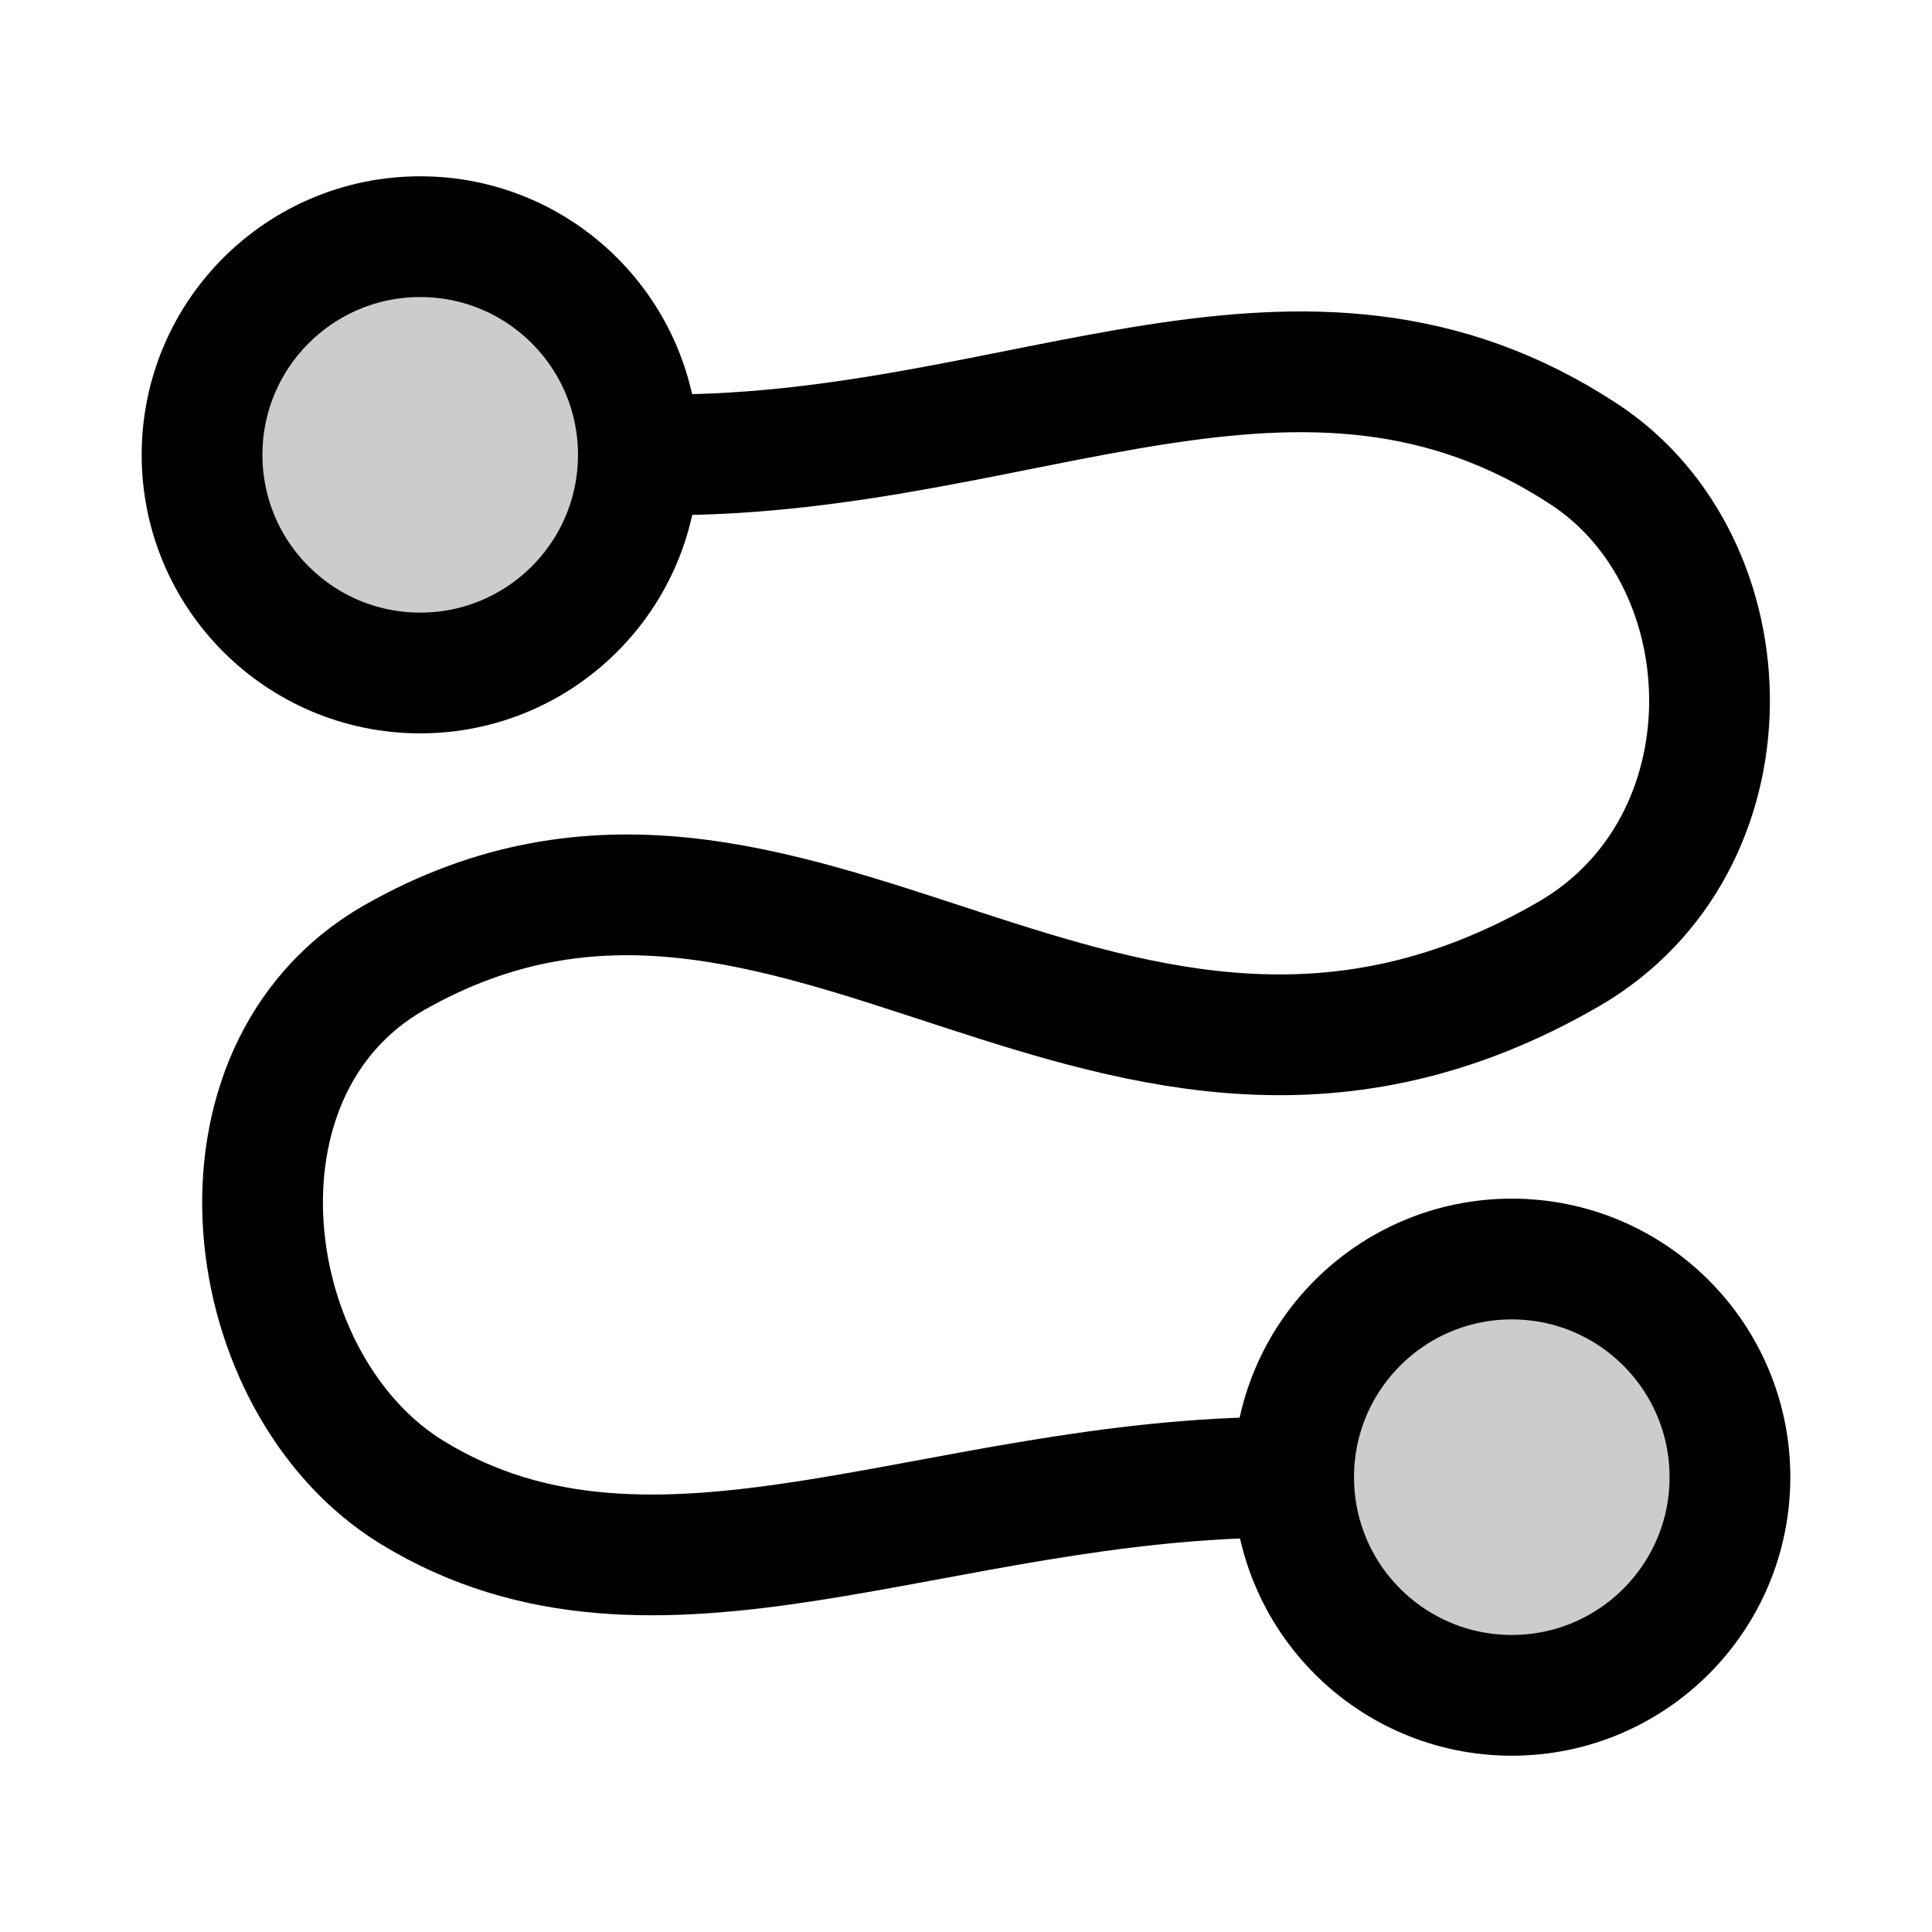
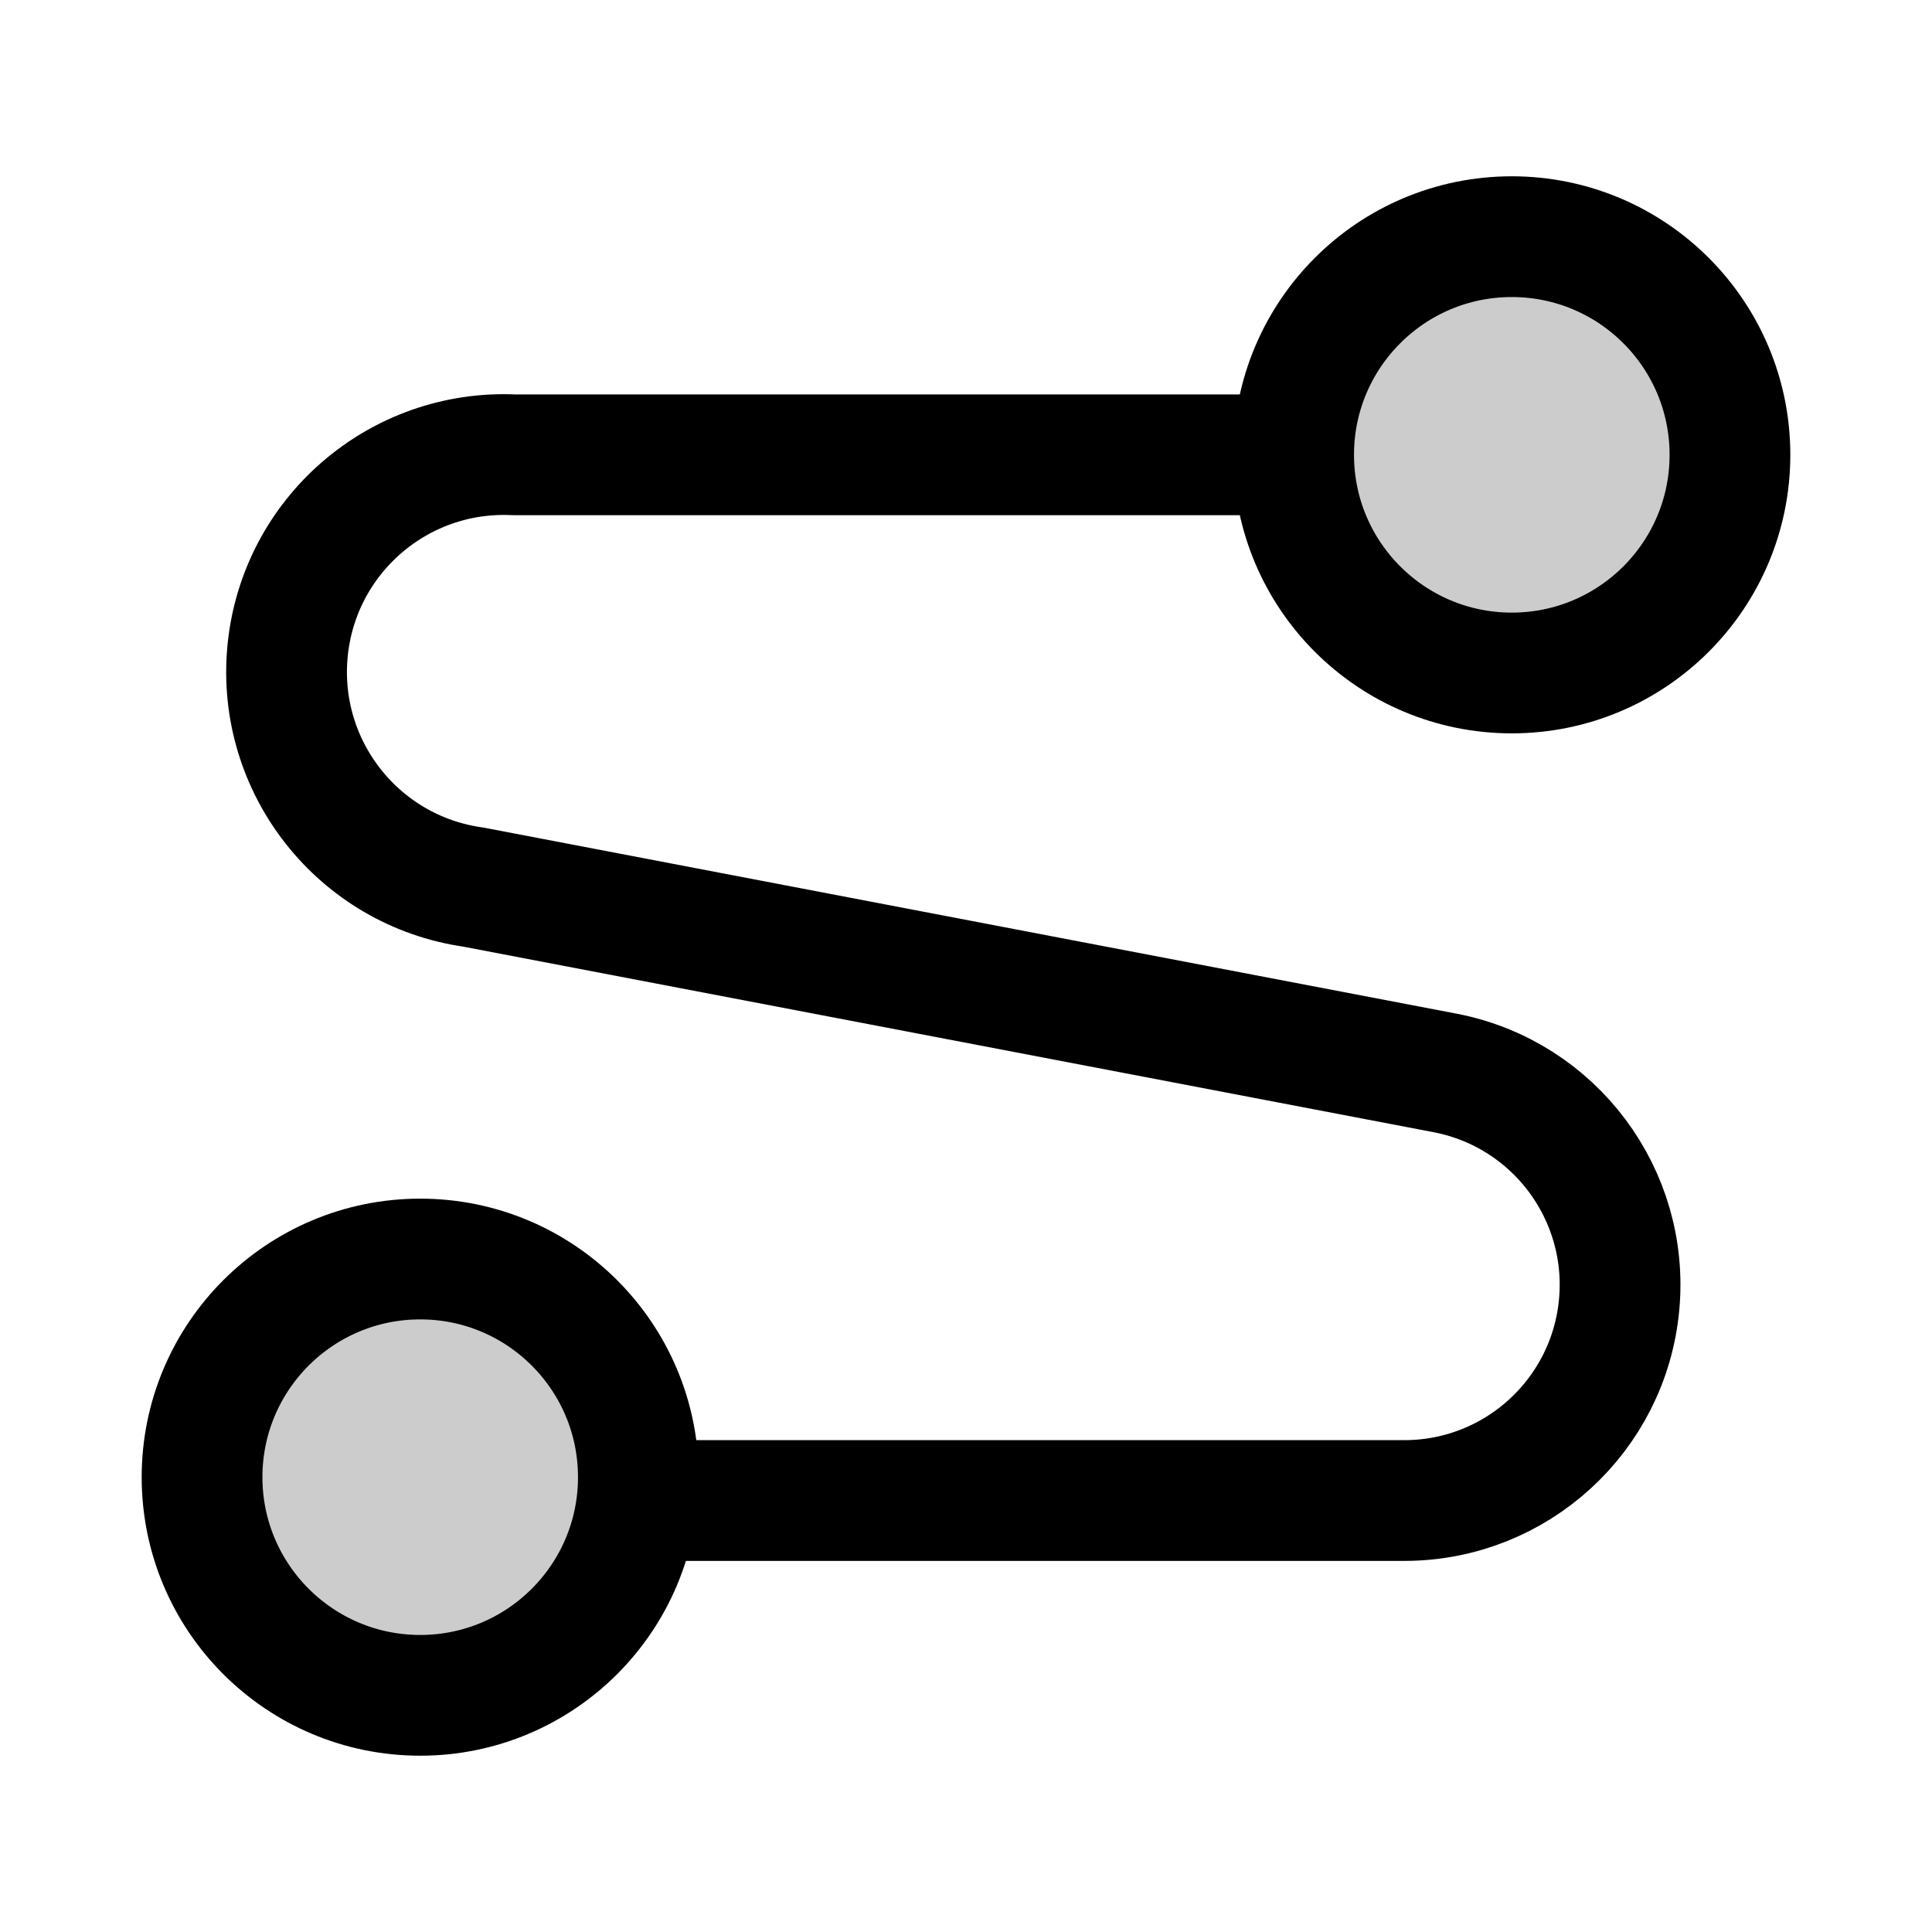
<svg xmlns="http://www.w3.org/2000/svg" width="24" height="24" viewBox="0 0 24 24" fill="none">
-   <path d="M15.96 18.35c-4.32 0-7.82 2.04-10.84.19-2.17-1.33-2.68-5.23-.23-6.64 4.99-2.85 8.92 3.24 14.6-.05 2.34-1.36 2.25-4.84.2-6.2-3.52-2.32-6.95 0-11.4 0" stroke="currentColor" stroke-width="1.5" stroke-linecap="round" stroke-linejoin="round" />
-   <circle opacity=".2" cx="18.78" cy="18.35" r="2.71" fill="currentColor" />
-   <circle cx="18.78" cy="18.35" r="2.71" stroke="currentColor" stroke-width="1.5" stroke-linecap="round" stroke-linejoin="round" />
-   <circle opacity=".2" cx="5.22" cy="5.65" r="2.71" fill="currentColor" />
-   <circle cx="5.22" cy="5.65" r="2.71" stroke="currentColor" stroke-width="1.5" stroke-linecap="round" stroke-linejoin="round" />
+   <circle opacity=".2" cx="2.71" cy="2.71" r="2.71" transform="matrix(1 0 0 -1 16.07 8.36)" fill="currentColor" />
+   <circle opacity=".2" cx="2.71" cy="2.71" r="2.71" transform="matrix(1 0 0 -1 2.51 21.06)" fill="currentColor" />
+   <circle cx="2.71" cy="2.71" r="2.71" transform="matrix(1 0 0 -1 16.07 8.36)" stroke="currentColor" stroke-width="1.5" stroke-linecap="round" stroke-linejoin="round" />
+   <circle cx="2.71" cy="2.71" r="2.71" transform="matrix(1 0 0 -1 2.51 21.06)" stroke="currentColor" stroke-width="1.5" stroke-linecap="round" stroke-linejoin="round" />
+   <path d="M8.09 18.64h9.37a2.68 2.68 0 0 0 .5-5.31L5.88 11.02a2.7 2.7 0 0 1 .51-5.37h9.58" stroke="currentColor" stroke-width="1.5" stroke-linecap="round" stroke-linejoin="round" />
</svg>
